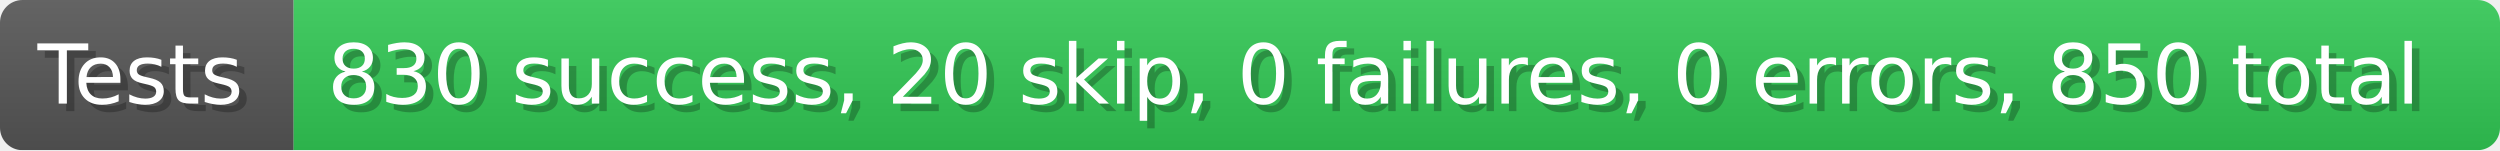
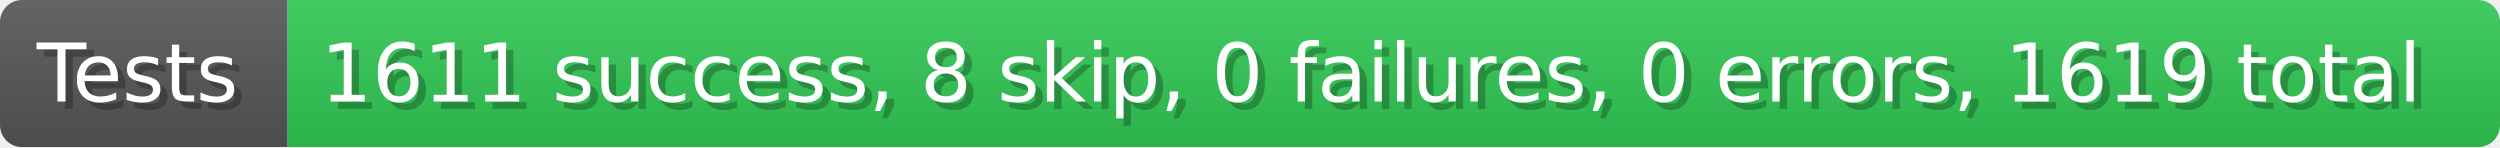
- <svg xmlns="http://www.w3.org/2000/svg" width="332.9" height="20" viewBox="0 0 3329 200" role="img" aria-label="Tests: 830 success, 20 skip, 0 failures, 0 errors, 850 total">
+ <svg xmlns="http://www.w3.org/2000/svg" width="339.9" height="20" viewBox="0 0 3399 200" role="img" aria-label="Tests: 1611 success, 8 skip, 0 failures, 0 errors, 1619 total">
  <linearGradient id="a" x2="0" y2="100%">
    <stop offset="0" stop-opacity=".1" stop-color="#EEE" />
    <stop offset="1" stop-opacity=".1" />
  </linearGradient>
  <mask id="m">
-     <rect width="3329" height="200" rx="30" fill="#FFF" />
+     <rect width="3399" height="200" rx="30" fill="#FFF" />
  </mask>
  <g mask="url(#m)">
    <rect width="391" height="200" fill="#555" />
-     <rect width="2938" height="200" fill="#31c653" x="391" />
-     <rect width="3329" height="200" fill="url(#a)" />
+     <rect width="3008" height="200" fill="#31c653" x="391" />
+     <rect width="3399" height="200" fill="url(#a)" />
  </g>
  <g aria-hidden="true" fill="#fff" text-anchor="start" font-family="Verdana,DejaVu Sans,sans-serif" font-size="110">
    <text x="60" y="148" textLength="291" fill="#000" opacity="0.25">Tests</text>
    <text x="50" y="138" textLength="291">Tests</text>
-     <text x="446" y="148" textLength="2838" fill="#000" opacity="0.25">830 success, 20 skip, 0 failures, 0 errors, 850 total</text>
-     <text x="436" y="138" textLength="2838">830 success, 20 skip, 0 failures, 0 errors, 850 total</text>
+     <text x="446" y="148" textLength="2908" fill="#000" opacity="0.25">1611 success, 8 skip, 0 failures, 0 errors, 1619 total</text>
+     <text x="436" y="138" textLength="2908">1611 success, 8 skip, 0 failures, 0 errors, 1619 total</text>
  </g>
</svg>
